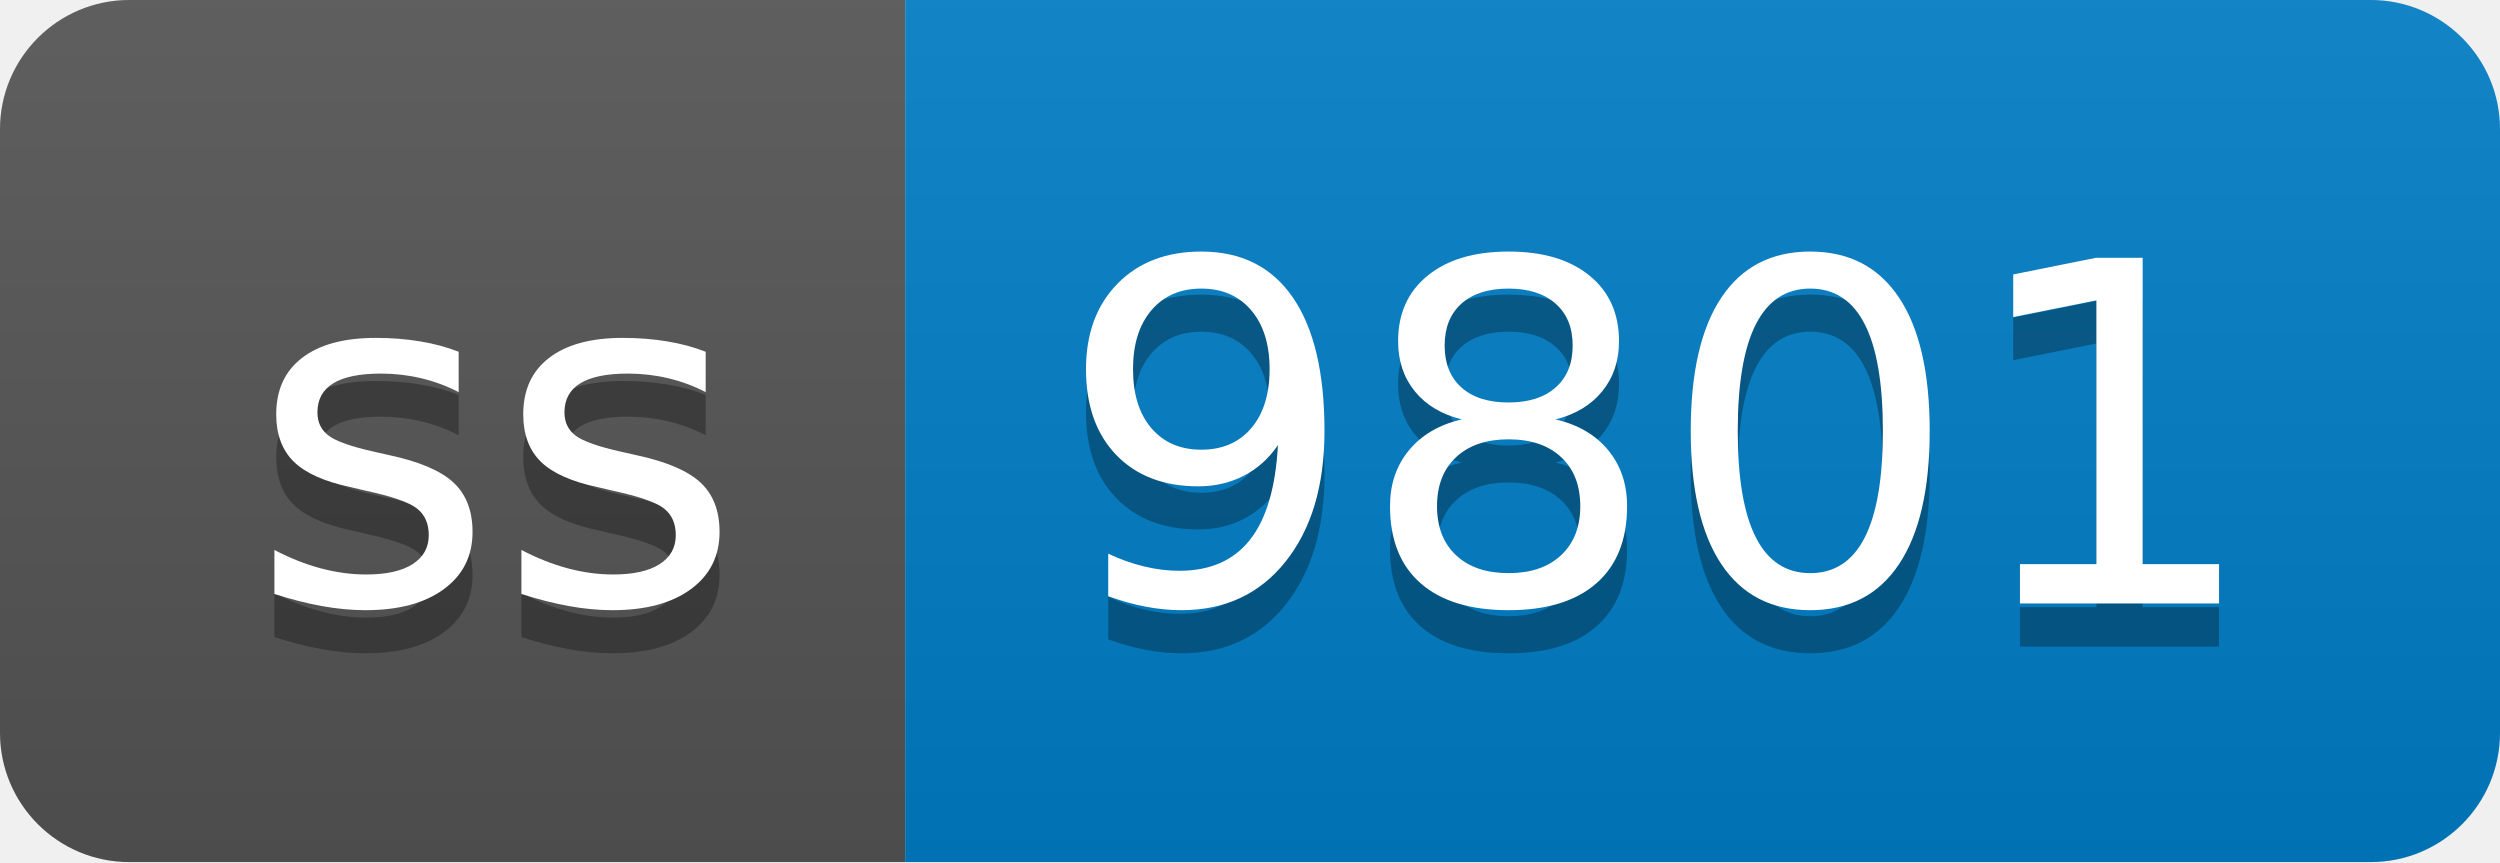
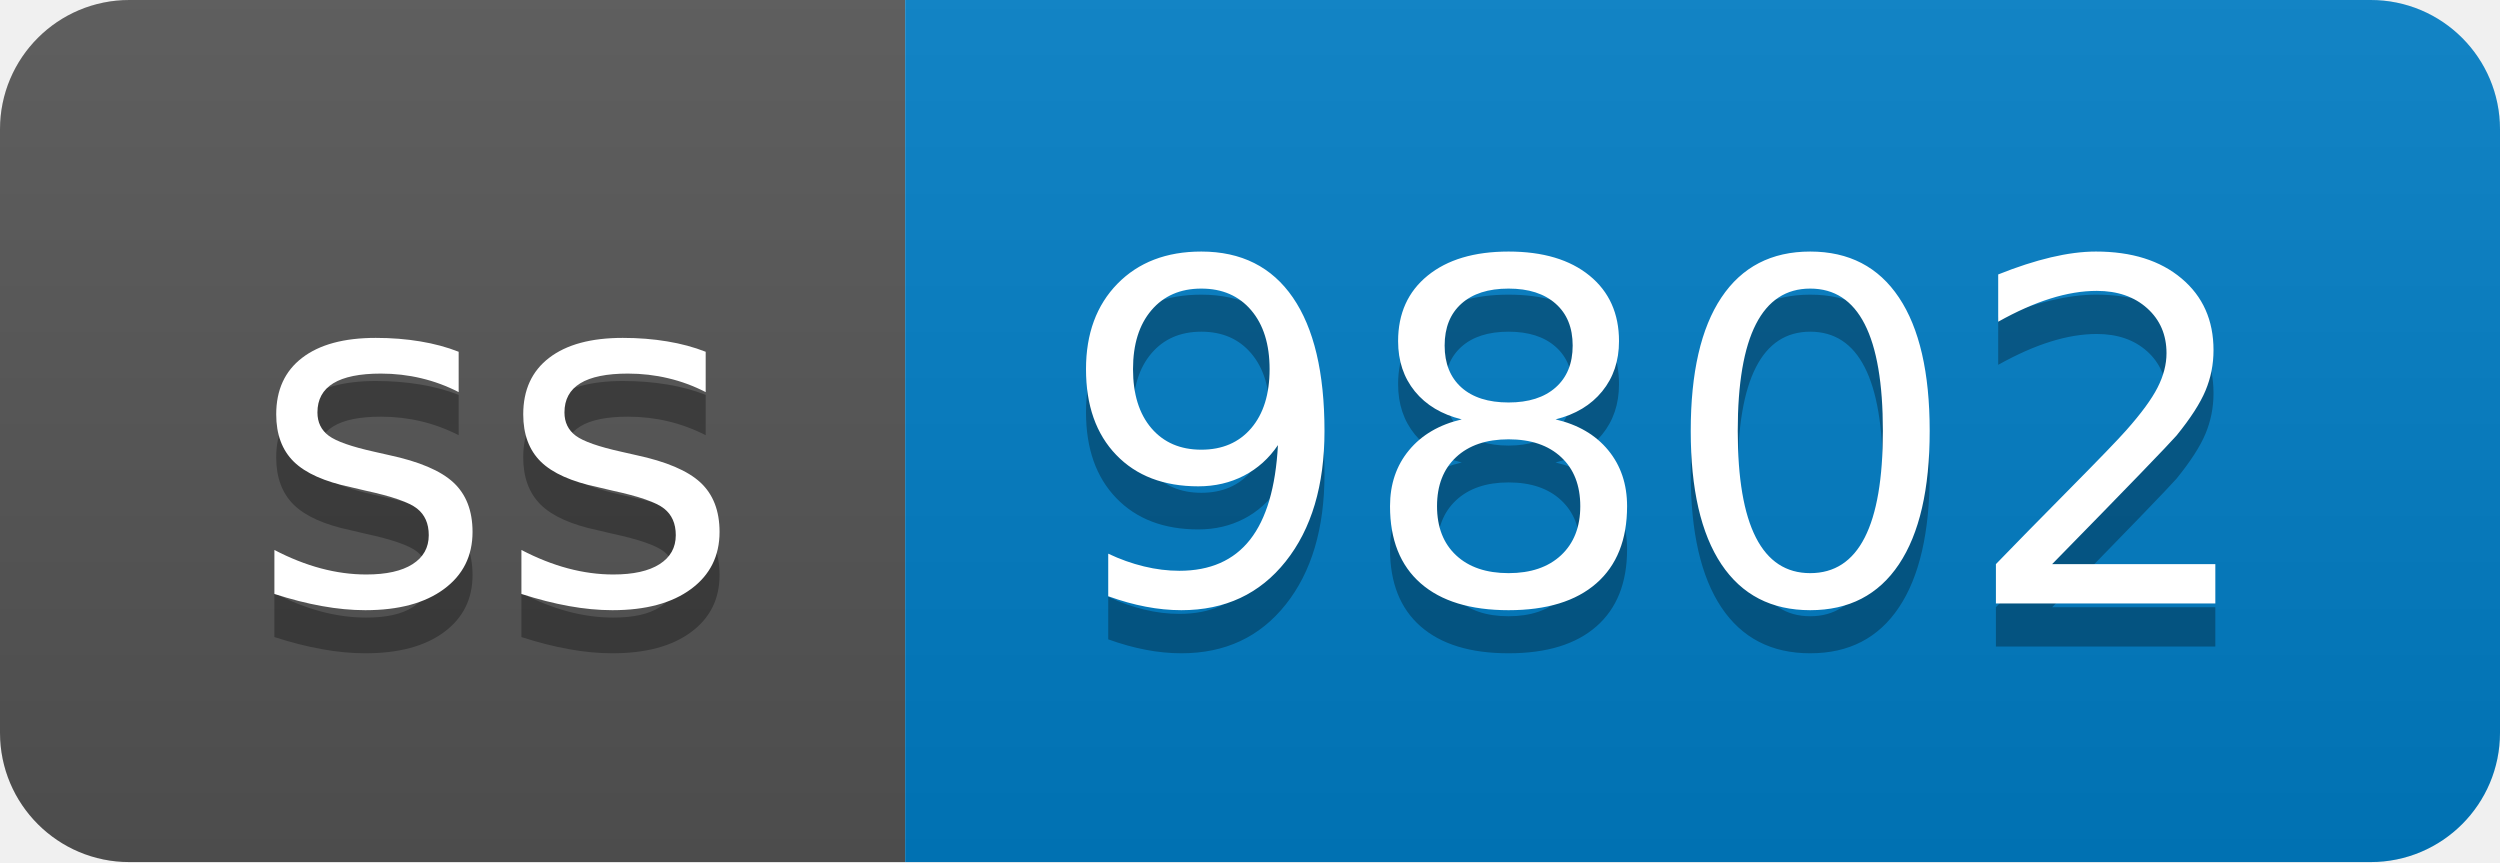
- <svg xmlns="http://www.w3.org/2000/svg" width="58" height="20" role="img" aria-label="ss: 9801">
+ <svg xmlns="http://www.w3.org/2000/svg" width="58" height="20" role="img" aria-label="ss: 9802">
  <linearGradient id="s" x2="0" y2="100%">
    <stop offset="0" stop-color="#bbb" stop-opacity=".1" />
    <stop offset="1" stop-opacity=".1" />
  </linearGradient>
  <clipPath id="r">
    <rect width="58" height="20" rx="3" fill="#fff" />
  </clipPath>
  <g clip-path="url(#r)">
    <rect width="21" height="20" fill="#555" />
    <rect x="21" width="37" height="20" fill="#007ec6" />
    <rect width="58" height="20" fill="url(#s)" />
  </g>
  <g fill="#fff" text-anchor="middle" font-family="Verdana,Geneva,DejaVu Sans,sans-serif" text-rendering="geometricPrecision" font-size="110">
    <text aria-hidden="true" x="115" y="150" fill="#010101" fill-opacity=".3" transform="scale(.1)" textLength="110">ss</text>
    <text x="115" y="140" transform="scale(.1)" fill="#fff" textLength="110">ss</text>
-     <text aria-hidden="true" x="385" y="150" fill="#010101" fill-opacity=".3" transform="scale(.1)" textLength="270">9801</text>
-     <text x="385" y="140" transform="scale(.1)" fill="#fff" textLength="270">9801</text>
+     <text aria-hidden="true" x="385" y="150" fill="#010101" fill-opacity=".3" transform="scale(.1)" textLength="270">9802</text>
+     <text x="385" y="140" transform="scale(.1)" fill="#fff" textLength="270">9802</text>
  </g>
</svg>
